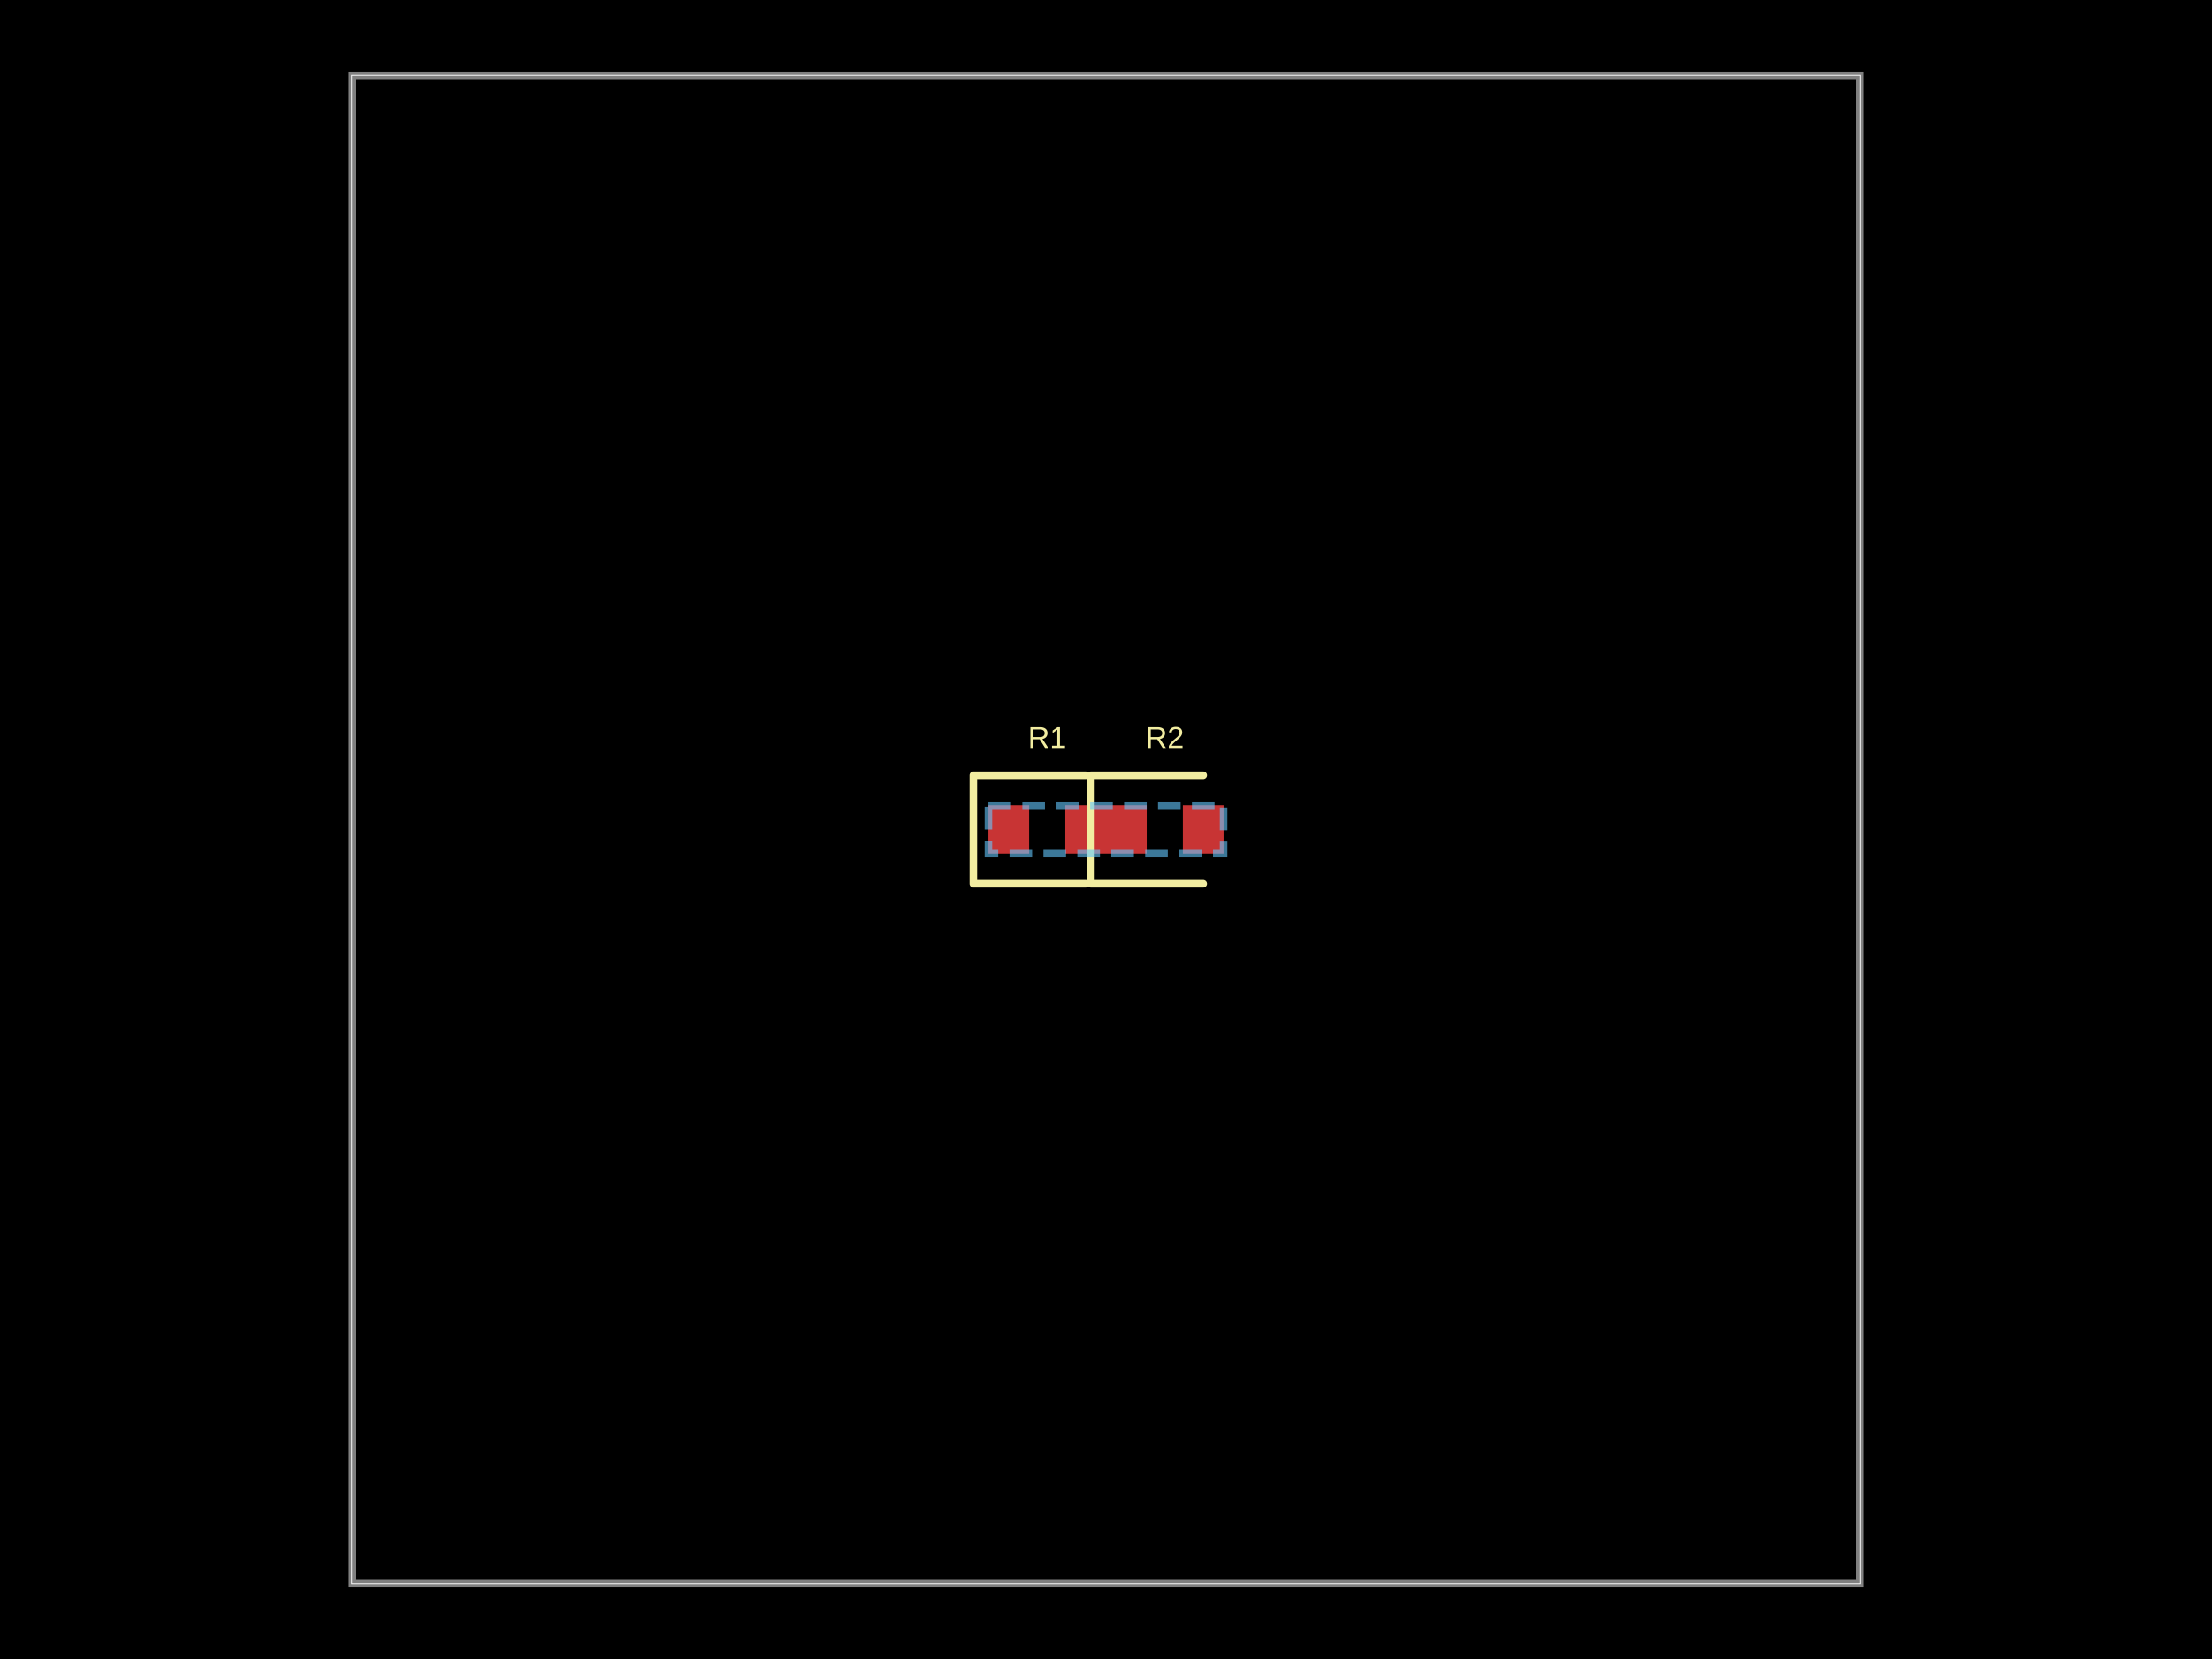
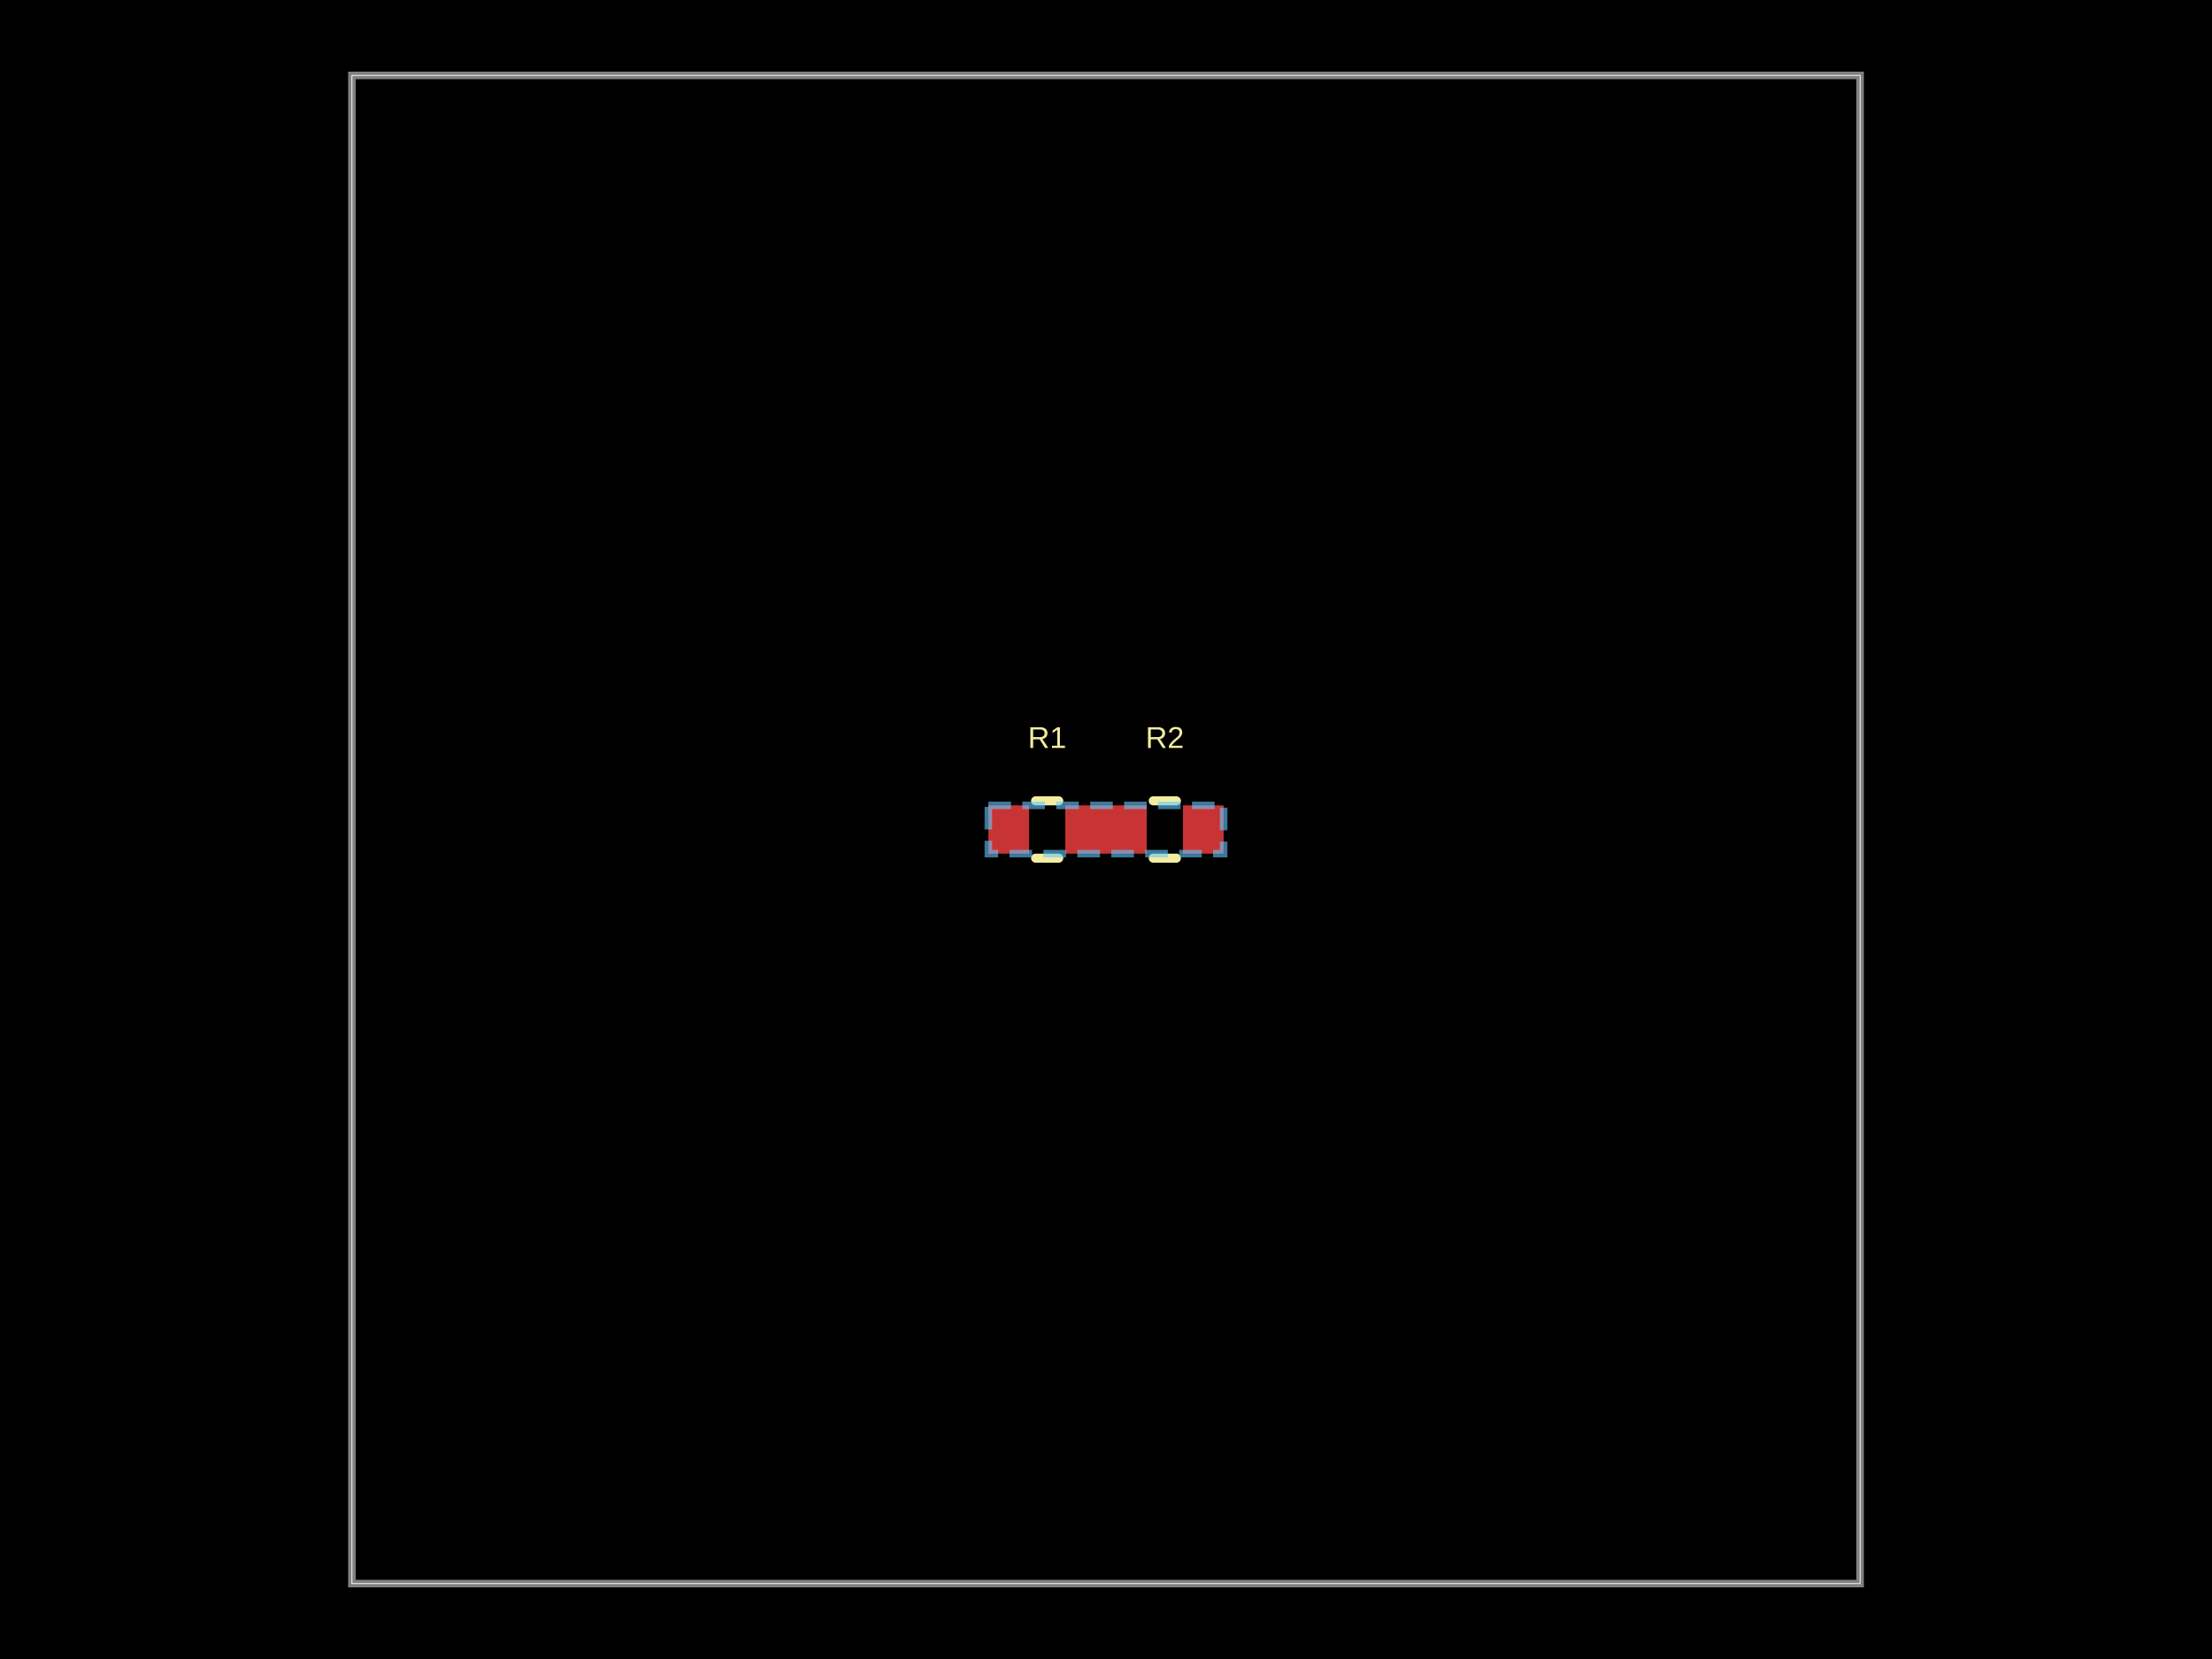
- <svg xmlns="http://www.w3.org/2000/svg" width="800" height="600" data-software-used-string="@tscircuit/core@0.0.1057">
+ <svg xmlns="http://www.w3.org/2000/svg" width="800" height="600" data-software-used-string="@tscircuit/core@0.0.1216">
  <style />
  <rect class="boundary" x="0" y="0" fill="#000" width="800" height="600" data-type="pcb_background" data-pcb-layer="global" />
  <rect class="pcb-boundary" fill="none" stroke="#fff" stroke-width="0.3" x="127.273" y="27.273" width="545.455" height="545.455" data-type="pcb_boundary" data-pcb-layer="global" />
  <path class="pcb-board" d="M 127.273 572.727 L 672.727 572.727 L 672.727 27.273 L 127.273 27.273 Z" fill="none" stroke="rgba(255, 255, 255, 0.5)" stroke-width="2.727" data-type="pcb_board" data-pcb-layer="board" />
  <rect class="pcb-pad" fill="rgb(200, 52, 52)" x="357.455" y="291.273" width="14.727" height="17.455" data-type="pcb_smtpad" data-pcb-layer="top" />
  <rect class="pcb-pad" fill="rgb(200, 52, 52)" x="385.273" y="291.273" width="14.727" height="17.455" data-type="pcb_smtpad" data-pcb-layer="top" />
  <rect class="pcb-pad" fill="rgb(200, 52, 52)" x="400" y="291.273" width="14.727" height="17.455" data-type="pcb_smtpad" data-pcb-layer="top" />
  <rect class="pcb-pad" fill="rgb(200, 52, 52)" x="427.818" y="291.273" width="14.727" height="17.455" data-type="pcb_smtpad" data-pcb-layer="top" />
-   <path class="pcb-silkscreen pcb-silkscreen-top" d="M 392.636 280.364 L 352 280.364 L 352 319.636 L 392.636 319.636" fill="none" stroke="#f2eda1" stroke-width="2.727" stroke-linecap="round" stroke-linejoin="round" data-pcb-component-id="pcb_component_0" data-pcb-silkscreen-path-id="pcb_silkscreen_path_0" data-type="pcb_silkscreen_path" data-pcb-layer="top" />
+   <path class="pcb-silkscreen pcb-silkscreen-top" d="M 374.537 289.636 L 382.917 289.636" fill="none" stroke="#f2eda1" stroke-width="3.273" stroke-linecap="round" stroke-linejoin="round" data-pcb-component-id="pcb_component_0" data-pcb-silkscreen-path-id="pcb_silkscreen_path_0" data-type="pcb_silkscreen_path" data-pcb-layer="top" />
+   <path class="pcb-silkscreen pcb-silkscreen-top" d="M 374.537 310.364 L 382.917 310.364" fill="none" stroke="#f2eda1" stroke-width="3.273" stroke-linecap="round" stroke-linejoin="round" data-pcb-component-id="pcb_component_0" data-pcb-silkscreen-path-id="pcb_silkscreen_path_1" data-type="pcb_silkscreen_path" data-pcb-layer="top" />
  <text x="0" y="0" dx="0" dy="0" fill="#f2eda1" font-family="Arial, sans-serif" font-size="10.909" text-anchor="middle" dominant-baseline="central" transform="matrix(1,0,0,1,378.7273,266.7273)" class="pcb-silkscreen-text pcb-silkscreen-top" data-pcb-silkscreen-text-id="pcb_component_0" stroke="none" data-type="pcb_silkscreen_text" data-pcb-layer="top">R1</text>
-   <path class="pcb-silkscreen pcb-silkscreen-top" d="M 435.182 280.364 L 394.545 280.364 L 394.545 319.636 L 435.182 319.636" fill="none" stroke="#f2eda1" stroke-width="2.727" stroke-linecap="round" stroke-linejoin="round" data-pcb-component-id="pcb_component_1" data-pcb-silkscreen-path-id="pcb_silkscreen_path_1" data-type="pcb_silkscreen_path" data-pcb-layer="top" />
+   <path class="pcb-silkscreen pcb-silkscreen-top" d="M 417.083 289.636 L 425.463 289.636" fill="none" stroke="#f2eda1" stroke-width="3.273" stroke-linecap="round" stroke-linejoin="round" data-pcb-component-id="pcb_component_1" data-pcb-silkscreen-path-id="pcb_silkscreen_path_2" data-type="pcb_silkscreen_path" data-pcb-layer="top" />
+   <path class="pcb-silkscreen pcb-silkscreen-top" d="M 417.083 310.364 L 425.463 310.364" fill="none" stroke="#f2eda1" stroke-width="3.273" stroke-linecap="round" stroke-linejoin="round" data-pcb-component-id="pcb_component_1" data-pcb-silkscreen-path-id="pcb_silkscreen_path_3" data-type="pcb_silkscreen_path" data-pcb-layer="top" />
  <text x="0" y="0" dx="0" dy="0" fill="#f2eda1" font-family="Arial, sans-serif" font-size="10.909" text-anchor="middle" dominant-baseline="central" transform="matrix(1,0,0,1,421.2727,266.7273)" class="pcb-silkscreen-text pcb-silkscreen-top" data-pcb-silkscreen-text-id="pcb_component_1" stroke="none" data-type="pcb_silkscreen_text" data-pcb-layer="top">R2</text>
  <rect class="pcb-group" fill="none" stroke="rgba(100, 200, 255, 0.6)" stroke-width="2.727" stroke-dasharray="8.182 4.091" data-type="pcb_group" data-pcb-group-id="pcb_group_0" data-pcb-layer="overlay" data-group-name="unnamed_group1" x="357.455" y="291.273" width="85.091" height="17.455" />
</svg>
